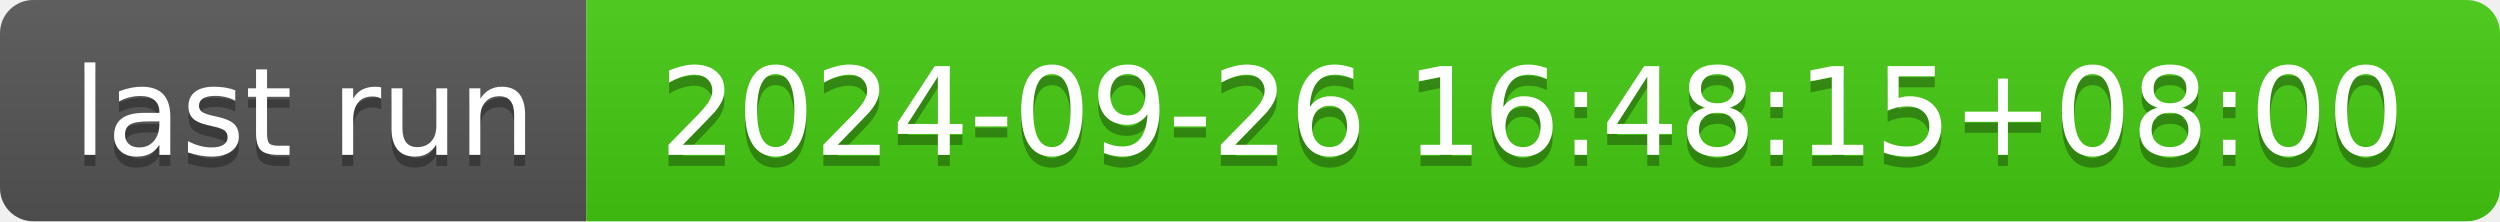
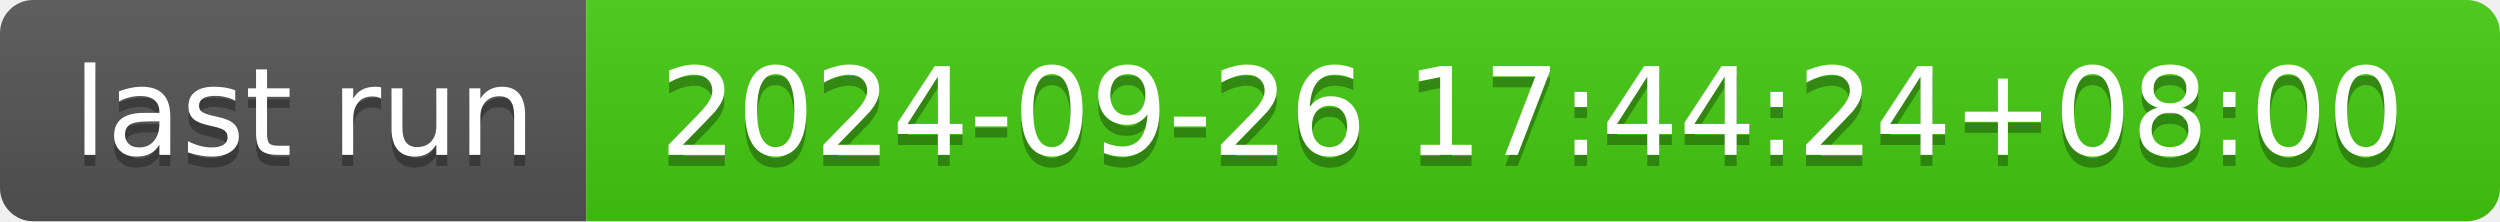
- <svg xmlns="http://www.w3.org/2000/svg" width="226" height="20" role="img" aria-label="last run: 2024-09-26 16:48:15+08:00">
+ <svg xmlns="http://www.w3.org/2000/svg" width="226" height="20" role="img" aria-label="last run: 2024-09-26 17:44:24+08:00">
  <linearGradient id="s" x2="0" y2="100%">
    <stop offset="0" stop-color="#bbb" stop-opacity=".1" />
    <stop offset="1" stop-opacity=".1" />
  </linearGradient>
  <clipPath id="r">
    <rect width="226" height="20" rx="3" fill="#fff" />
  </clipPath>
  <g clip-path="url(#r)">
    <rect width="53" height="20" fill="#555" />
    <rect x="53" width="173" height="20" fill="#4c1" />
    <rect width="226" height="20" fill="url(#s)" />
  </g>
  <g fill="#fff" text-anchor="middle" font-family="Verdana,Geneva,DejaVu Sans,sans-serif" text-rendering="geometricPrecision" font-size="110">
    <text aria-hidden="true" x="275" y="150" fill="#010101" fill-opacity=".3" transform="scale(.1)" textLength="430">last run</text>
    <text x="275" y="140" transform="scale(.1)" fill="#fff" textLength="430">last run</text>
-     <text aria-hidden="true" x="1385" y="150" fill="#010101" fill-opacity=".3" transform="scale(.1)" textLength="1630">2024-09-26 16:48:15+08:00</text>
-     <text x="1385" y="140" transform="scale(.1)" fill="#fff" textLength="1630">2024-09-26 16:48:15+08:00</text>
+     <text aria-hidden="true" x="1385" y="150" fill="#010101" fill-opacity=".3" transform="scale(.1)" textLength="1630">2024-09-26 17:44:24+08:00</text>
+     <text x="1385" y="140" transform="scale(.1)" fill="#fff" textLength="1630">2024-09-26 17:44:24+08:00</text>
  </g>
</svg>
